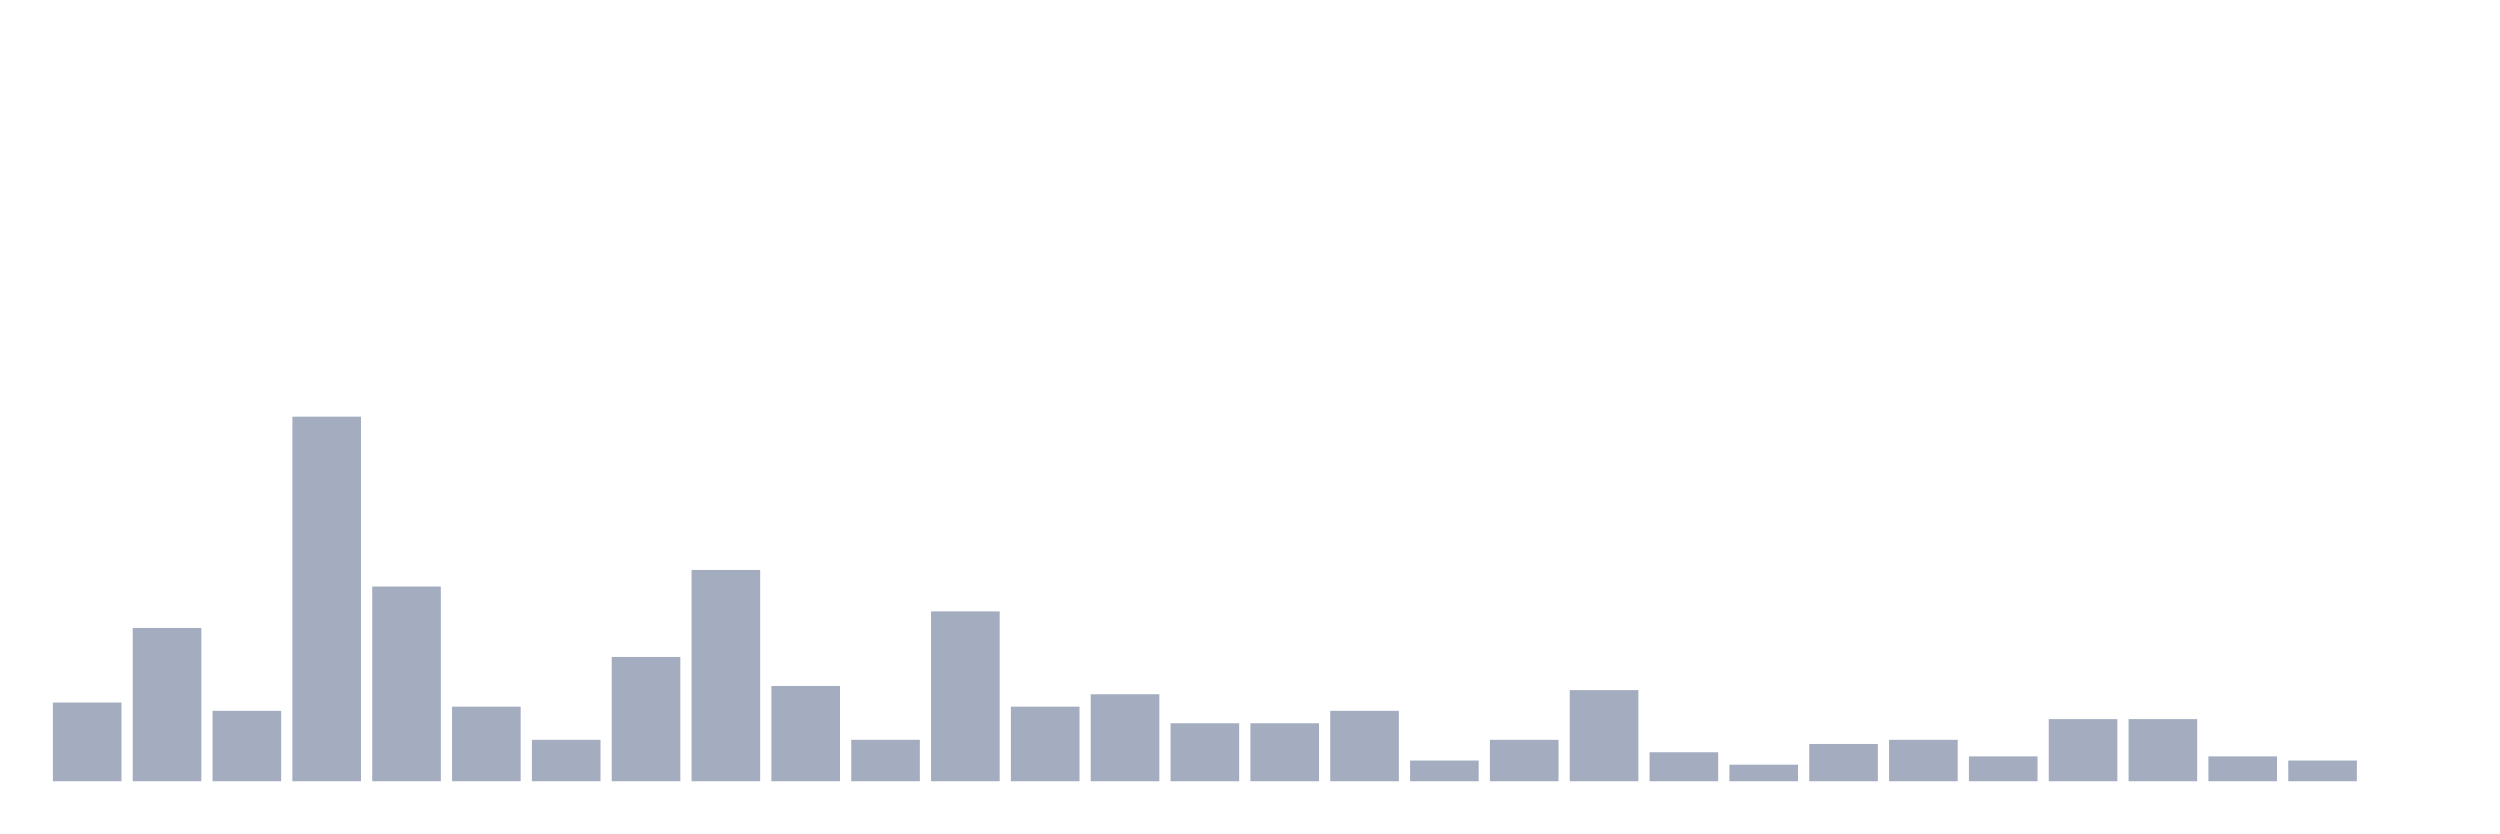
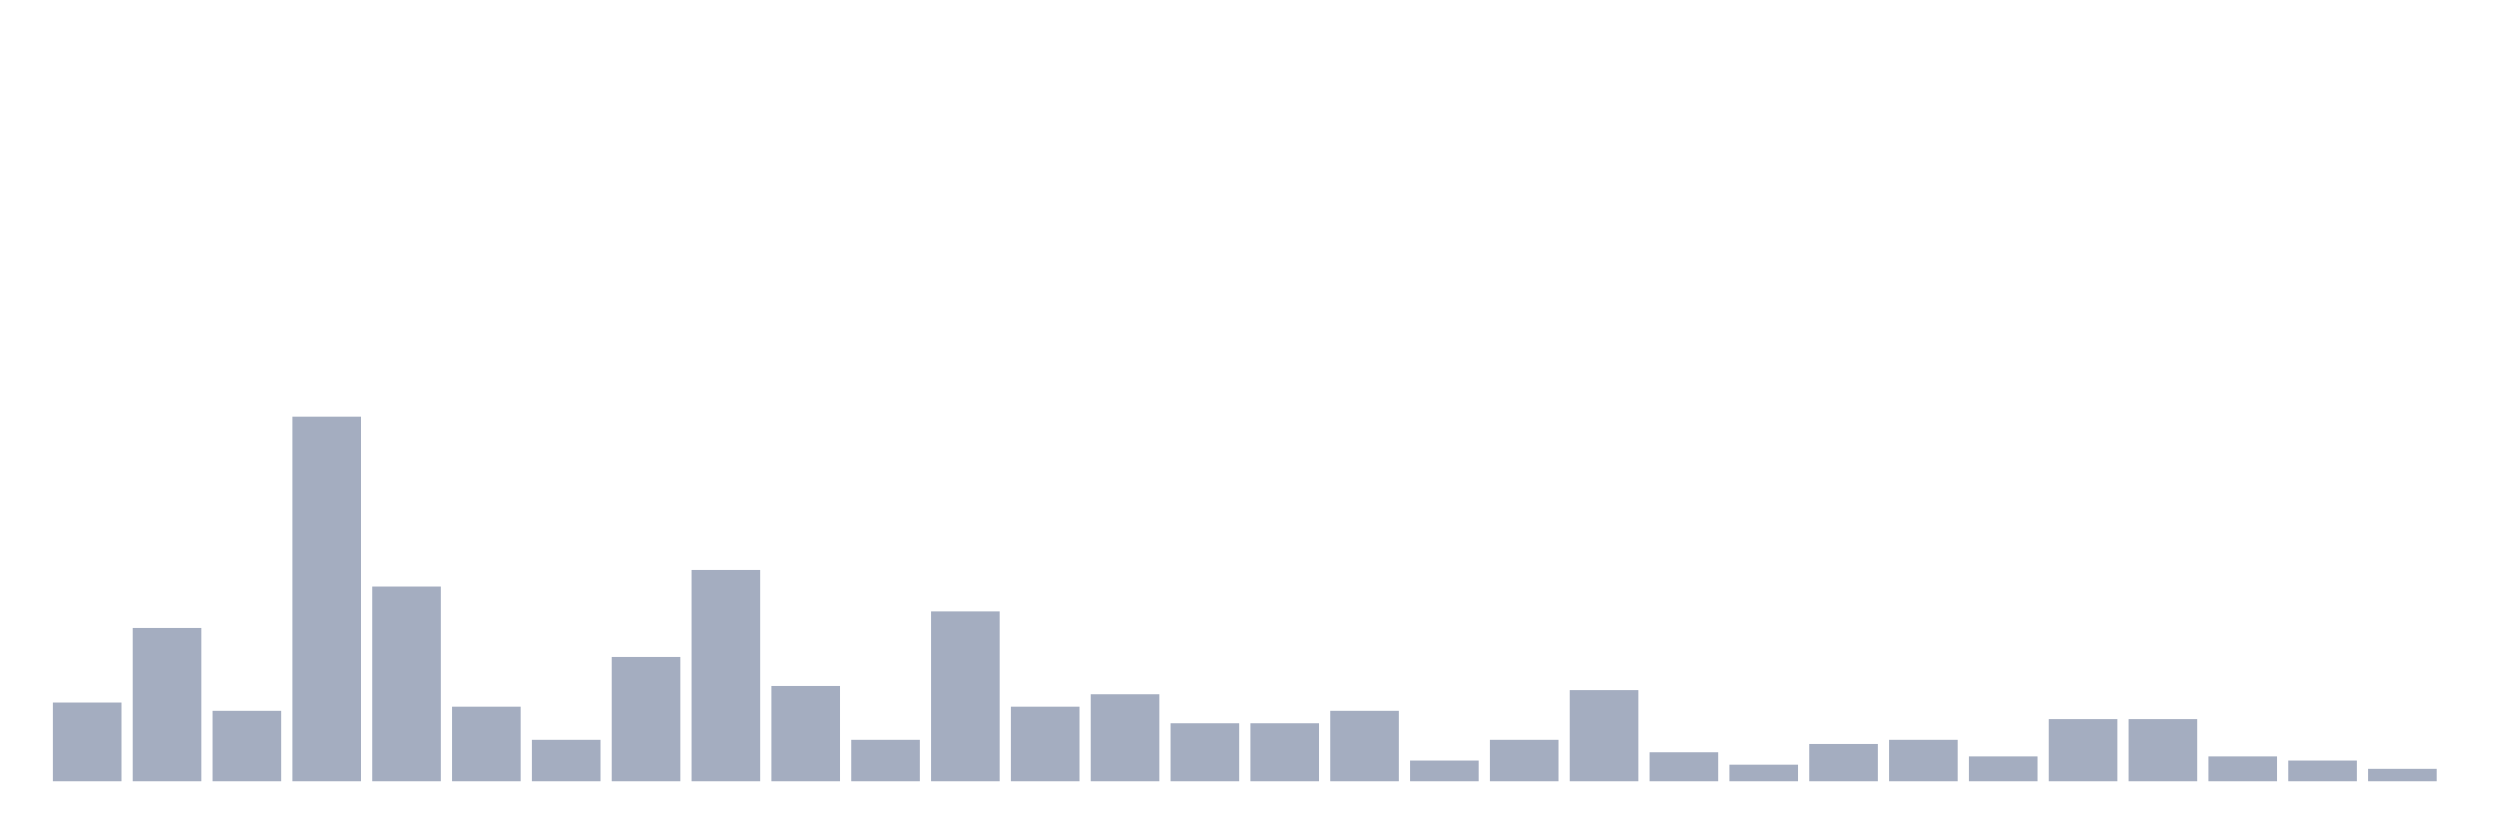
<svg xmlns="http://www.w3.org/2000/svg" viewBox="0 0 480 160">
  <g transform="translate(10,10)">
    <rect class="bar" x="0.153" width="13.175" y="124.886" height="15.114" fill="rgb(164,173,192)" />
    <rect class="bar" x="15.482" width="13.175" y="110.568" height="29.432" fill="rgb(164,173,192)" />
    <rect class="bar" x="30.81" width="13.175" y="126.477" height="13.523" fill="rgb(164,173,192)" />
    <rect class="bar" x="46.138" width="13.175" y="70" height="70" fill="rgb(164,173,192)" />
    <rect class="bar" x="61.466" width="13.175" y="102.614" height="37.386" fill="rgb(164,173,192)" />
    <rect class="bar" x="76.794" width="13.175" y="125.682" height="14.318" fill="rgb(164,173,192)" />
    <rect class="bar" x="92.123" width="13.175" y="132.045" height="7.955" fill="rgb(164,173,192)" />
    <rect class="bar" x="107.451" width="13.175" y="116.136" height="23.864" fill="rgb(164,173,192)" />
    <rect class="bar" x="122.779" width="13.175" y="99.432" height="40.568" fill="rgb(164,173,192)" />
    <rect class="bar" x="138.107" width="13.175" y="121.705" height="18.295" fill="rgb(164,173,192)" />
    <rect class="bar" x="153.436" width="13.175" y="132.045" height="7.955" fill="rgb(164,173,192)" />
    <rect class="bar" x="168.764" width="13.175" y="107.386" height="32.614" fill="rgb(164,173,192)" />
    <rect class="bar" x="184.092" width="13.175" y="125.682" height="14.318" fill="rgb(164,173,192)" />
    <rect class="bar" x="199.42" width="13.175" y="123.295" height="16.705" fill="rgb(164,173,192)" />
    <rect class="bar" x="214.748" width="13.175" y="128.864" height="11.136" fill="rgb(164,173,192)" />
    <rect class="bar" x="230.077" width="13.175" y="128.864" height="11.136" fill="rgb(164,173,192)" />
    <rect class="bar" x="245.405" width="13.175" y="126.477" height="13.523" fill="rgb(164,173,192)" />
    <rect class="bar" x="260.733" width="13.175" y="136.023" height="3.977" fill="rgb(164,173,192)" />
    <rect class="bar" x="276.061" width="13.175" y="132.045" height="7.955" fill="rgb(164,173,192)" />
    <rect class="bar" x="291.39" width="13.175" y="122.5" height="17.5" fill="rgb(164,173,192)" />
    <rect class="bar" x="306.718" width="13.175" y="134.432" height="5.568" fill="rgb(164,173,192)" />
    <rect class="bar" x="322.046" width="13.175" y="136.818" height="3.182" fill="rgb(164,173,192)" />
    <rect class="bar" x="337.374" width="13.175" y="132.841" height="7.159" fill="rgb(164,173,192)" />
    <rect class="bar" x="352.702" width="13.175" y="132.045" height="7.955" fill="rgb(164,173,192)" />
    <rect class="bar" x="368.031" width="13.175" y="135.227" height="4.773" fill="rgb(164,173,192)" />
    <rect class="bar" x="383.359" width="13.175" y="128.068" height="11.932" fill="rgb(164,173,192)" />
    <rect class="bar" x="398.687" width="13.175" y="128.068" height="11.932" fill="rgb(164,173,192)" />
    <rect class="bar" x="414.015" width="13.175" y="135.227" height="4.773" fill="rgb(164,173,192)" />
    <rect class="bar" x="429.344" width="13.175" y="136.023" height="3.977" fill="rgb(164,173,192)" />
-     <rect class="bar" x="444.672" width="13.175" y="140" height="0" fill="rgb(164,173,192)" />
+     <rect class="bar" x="444.672" width="13.175" y="137.614" height="2.386" fill="rgb(164,173,192)" />
  </g>
</svg>
